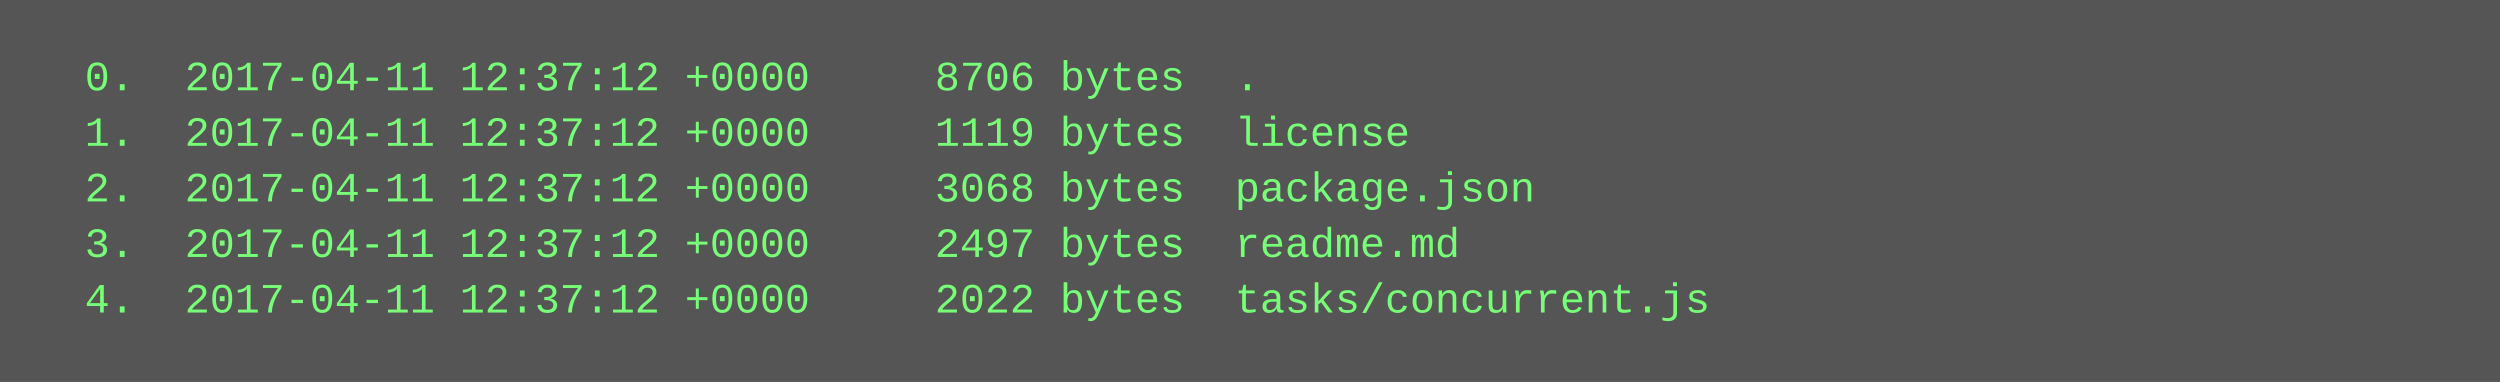
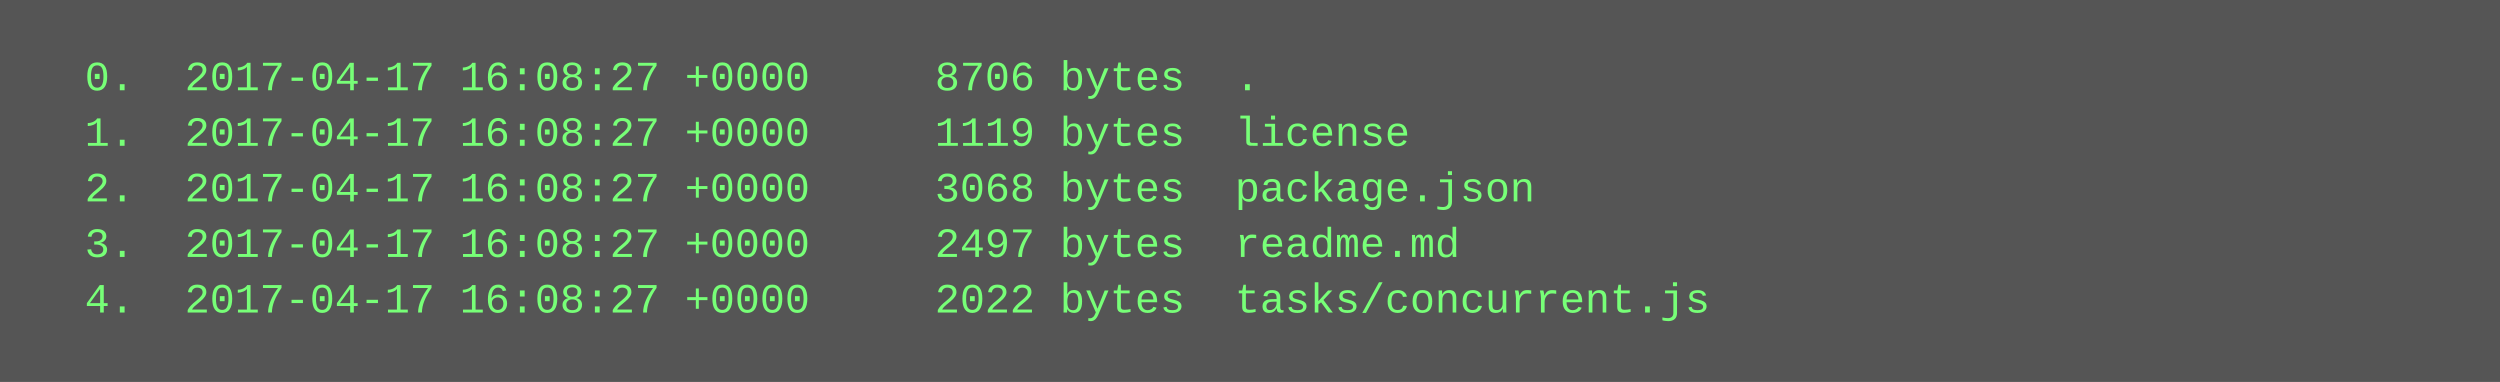
<svg xmlns="http://www.w3.org/2000/svg" height="110" width="720">
  <rect height="110" fill="#555" width="720" />
  <text fill="#7f7" font-family="Courier New" font-size="12" xml:space="preserve">
-     <tspan x="10" y="26">  0.  2017-04-11 12:37:12 +0000     8706 bytes  .</tspan>
-     <tspan x="10" y="42">  1.  2017-04-11 12:37:12 +0000     1119 bytes  license</tspan>
-     <tspan x="10" y="58">  2.  2017-04-11 12:37:12 +0000     3068 bytes  package.json</tspan>
-     <tspan x="10" y="74">  3.  2017-04-11 12:37:12 +0000     2497 bytes  readme.md</tspan>
-     <tspan x="10" y="90">  4.  2017-04-11 12:37:12 +0000     2022 bytes  tasks/concurrent.js</tspan>
+     <tspan x="10" y="26">  0.  2017-04-17 16:08:27 +0000     8706 bytes  .</tspan>
+     <tspan x="10" y="42">  1.  2017-04-17 16:08:27 +0000     1119 bytes  license</tspan>
+     <tspan x="10" y="58">  2.  2017-04-17 16:08:27 +0000     3068 bytes  package.json</tspan>
+     <tspan x="10" y="74">  3.  2017-04-17 16:08:27 +0000     2497 bytes  readme.md</tspan>
+     <tspan x="10" y="90">  4.  2017-04-17 16:08:27 +0000     2022 bytes  tasks/concurrent.js</tspan>
  </text>
</svg>
